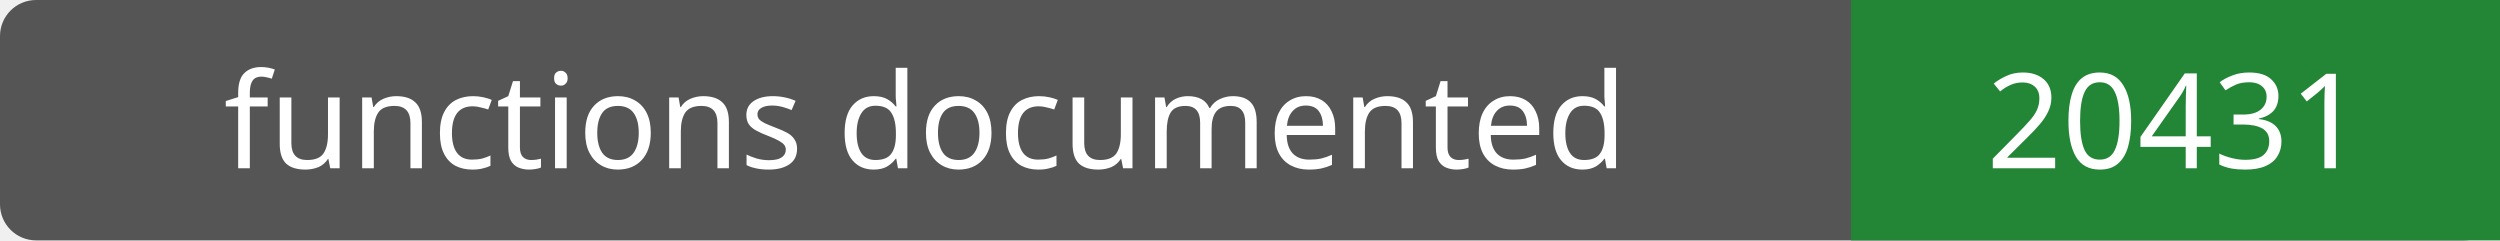
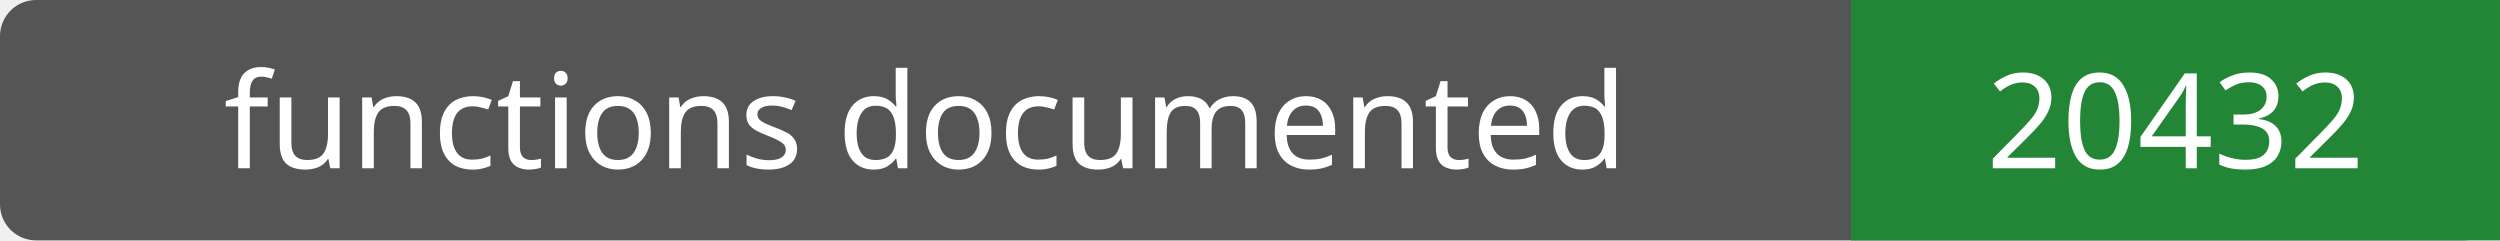
- <svg xmlns="http://www.w3.org/2000/svg" width="208" height="20" role="img" aria-label="functions documented: 20431">
+ <svg xmlns="http://www.w3.org/2000/svg" width="208" height="20" role="img" aria-label="functions documented: 20432">
  <rect width="208" height="20" rx="3" fill="#555" />
  <path fill="#238636" d="M154 0h54v20H154z" />
  <g fill="#fff" text-anchor="middle" font-family="Verdana,sans-serif" font-size="11">
    <text x="77.0" y="14">functions documented</text>
-     <text x="181.0" y="14">20431</text>
+     <text x="181.0" y="14">20432</text>
  </g>
</svg>
